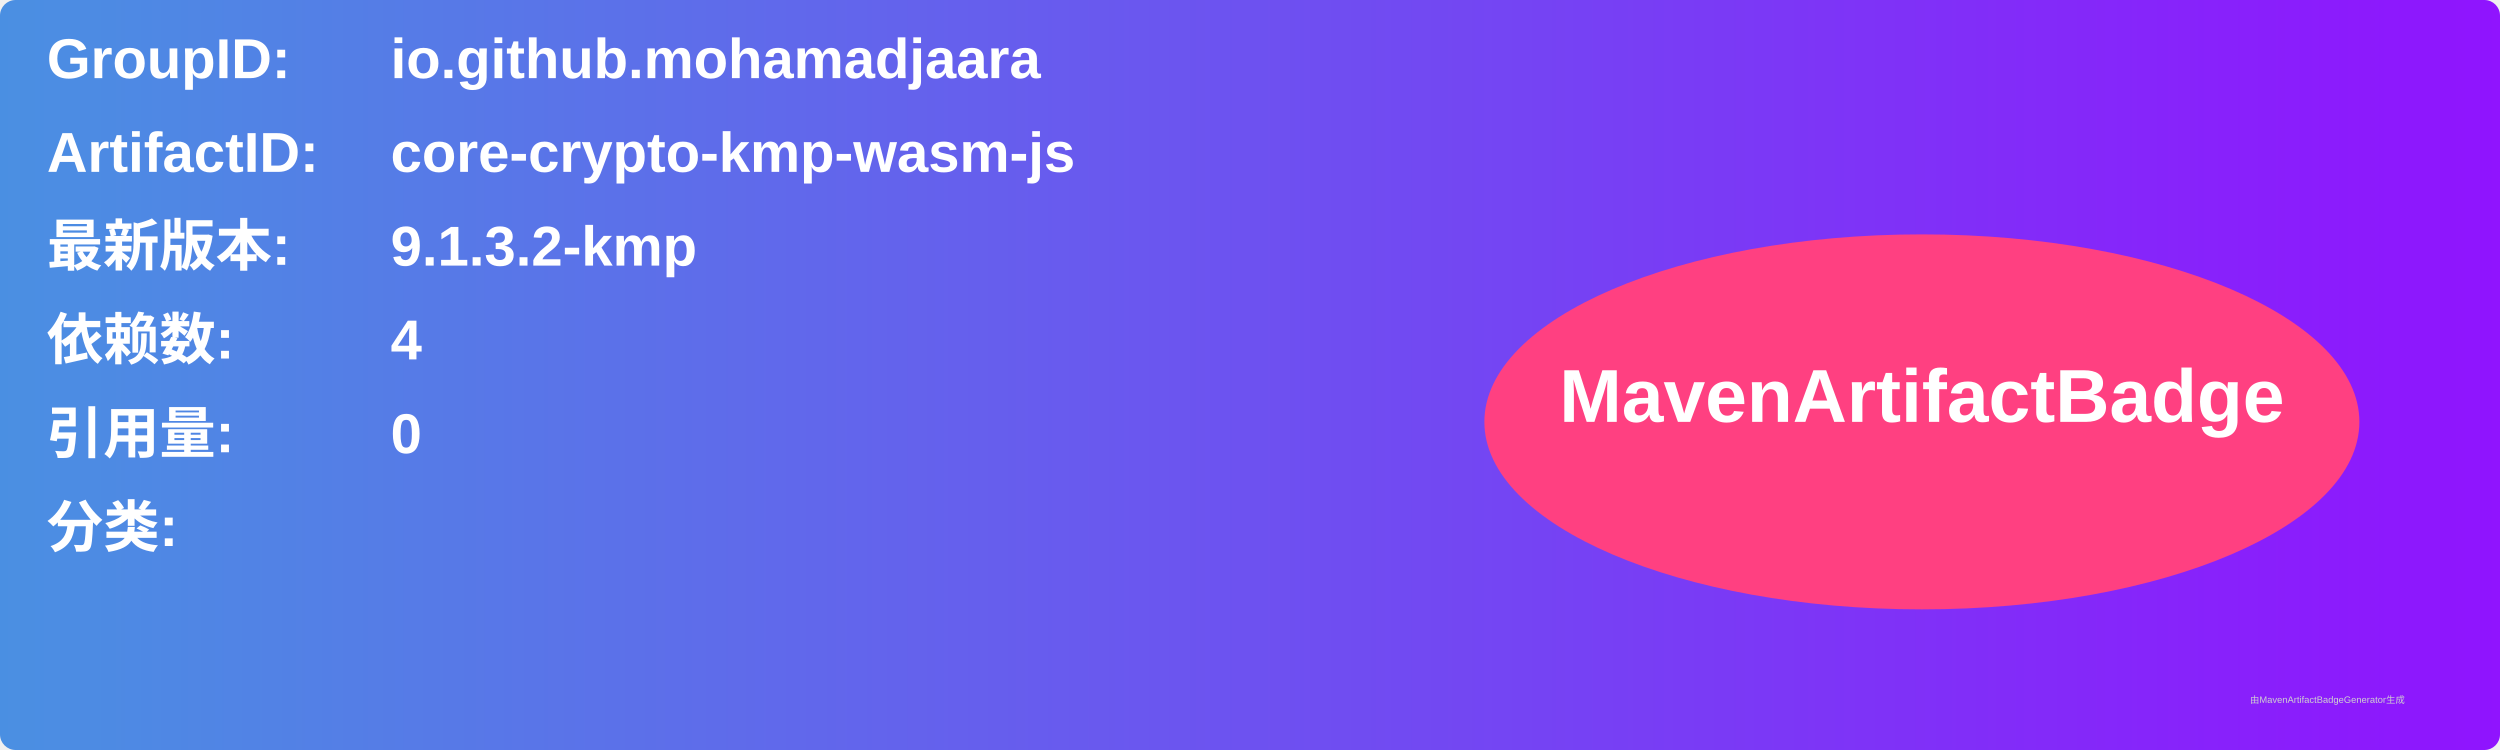
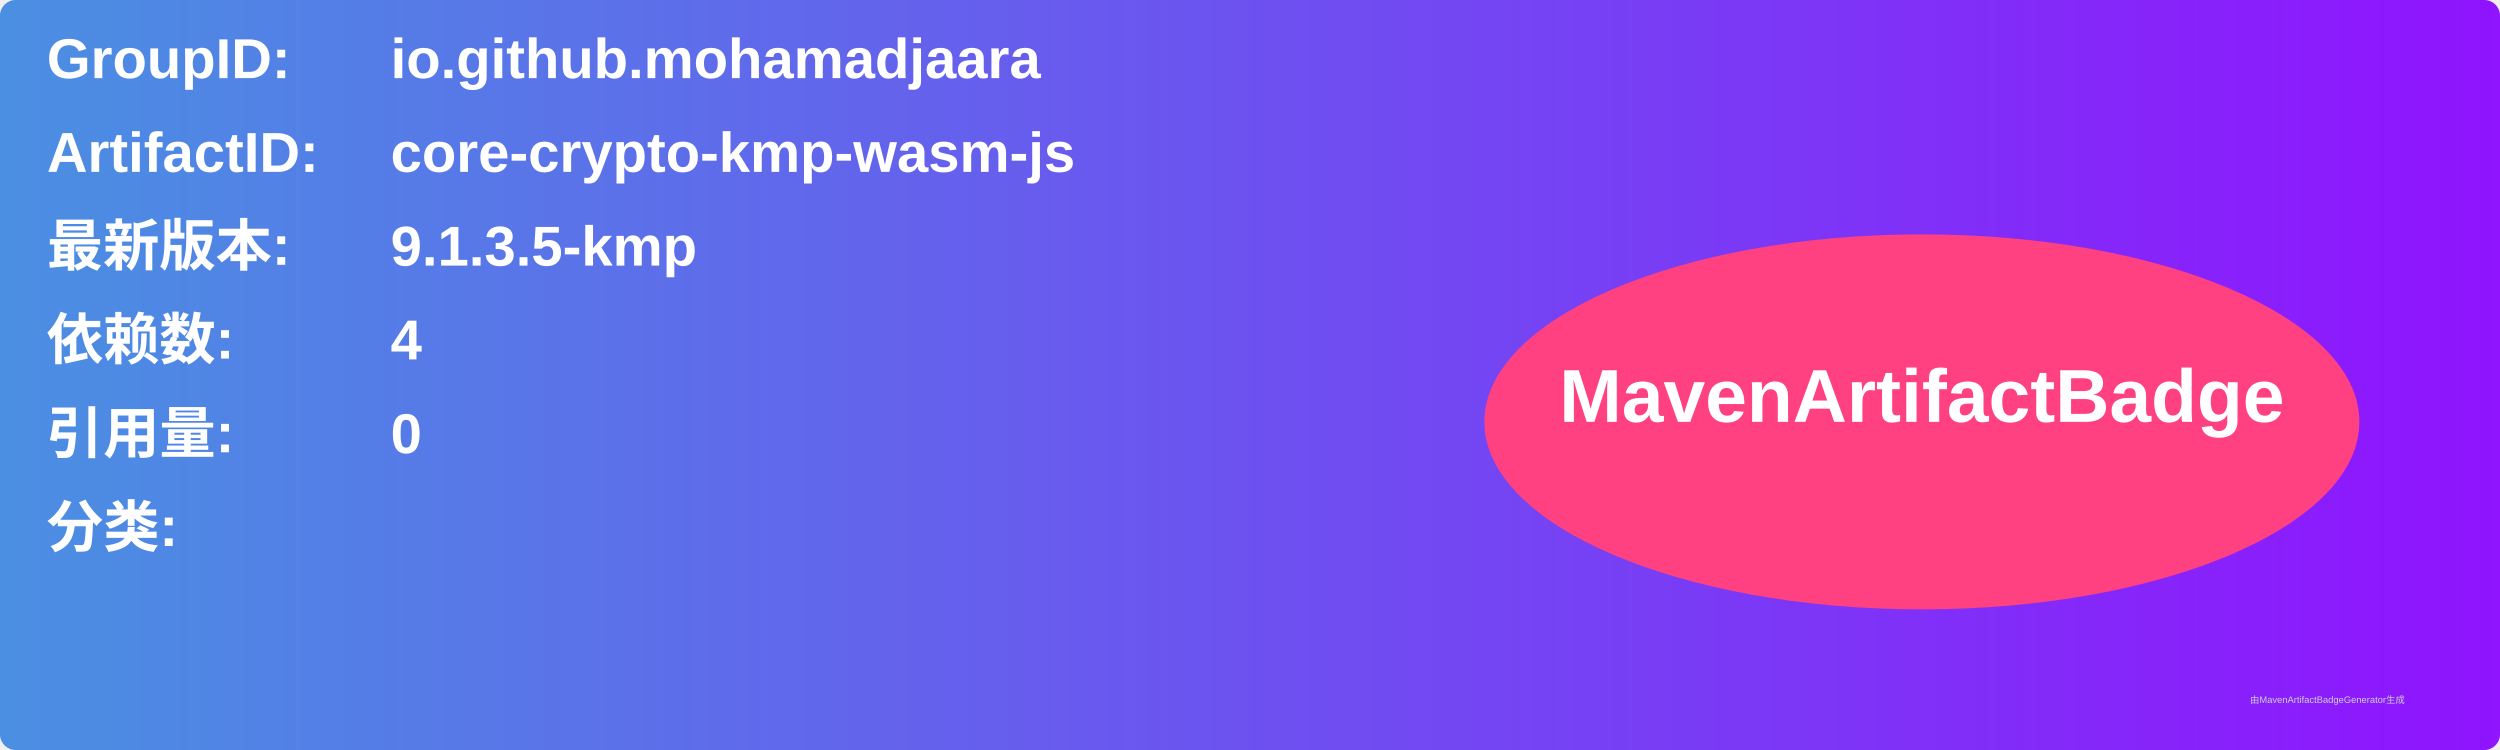
<svg xmlns="http://www.w3.org/2000/svg" width="800" height="240" viewBox="0 0 800 240">
  <linearGradient id="grad" x1="0%" y1="0%" x2="100%" y2="0%">
    <stop offset="0%" stop-color="#4a90e2" />
    <stop offset="100%" stop-color="#9013fe" />
  </linearGradient>
  <rect width="100%" height="100%" rx="5" ry="5" fill="url(#grad)" />
  <g transform="translate(15, 15)">
    <text x="0" y="10" font-family="Arial" font-size="18" fill="white" font-weight="bold" width="260">GroupID:</text>
    <text x="110" y="10" font-family="Arial" font-size="18" fill="white" font-weight="bold" width="460">io.github.mohamadjaara</text>
    <text x="0" y="40" font-family="Arial" font-size="18" fill="white" font-weight="bold" width="260">ArtifactID:</text>
    <text x="110" y="40" font-family="Arial" font-size="18" fill="white" font-weight="bold" width="460">core-crypto-kmp-wasm-js</text>
    <text x="0" y="70" font-family="Arial" font-size="18" fill="white" font-weight="bold">最新版本:</text>
    <text x="110" y="70" font-family="Arial" font-size="18" fill="white" font-weight="bold">
-       <tspan font-weight="bold">9.1.3.2-kmp</tspan>
+       <tspan font-weight="bold">9.1.3.5-kmp</tspan>
    </text>
    <text x="0" y="100" font-family="Arial" font-size="18" fill="white" font-weight="bold">依赖数: </text>
    <text x="110" y="100" font-family="Arial" font-size="18" fill="white">
      <tspan font-weight="bold">4</tspan>
    </text>
    <text x="0" y="130" font-family="Arial" font-size="18" fill="white" font-weight="bold">引用量: </text>
    <text x="110" y="130" font-family="Arial" font-size="18" fill="white">
      <tspan font-weight="bold">0</tspan>
    </text>
    <text x="0" y="160" font-family="Arial" font-size="18" fill="white" font-weight="bold">分类:</text>
    <text x="10" y="190" font-family="Arial" font-size="10" fill="white">
      <tspan font-weight="bold" />
    </text>
    <ellipse cx="600" cy="120" rx="140" ry="60" fill="#ff4081" />
    <text x="600" y="120" text-anchor="middle" font-family="Arial" font-size="24" fill="white" font-weight="bold">MavenArtifactBadge</text>
  </g>
  <text x="720" y="225" font-family="Arial" font-size="3" fill="#d0d0d0">由MavenArtifactBadgeGenerator生成</text>
</svg>
